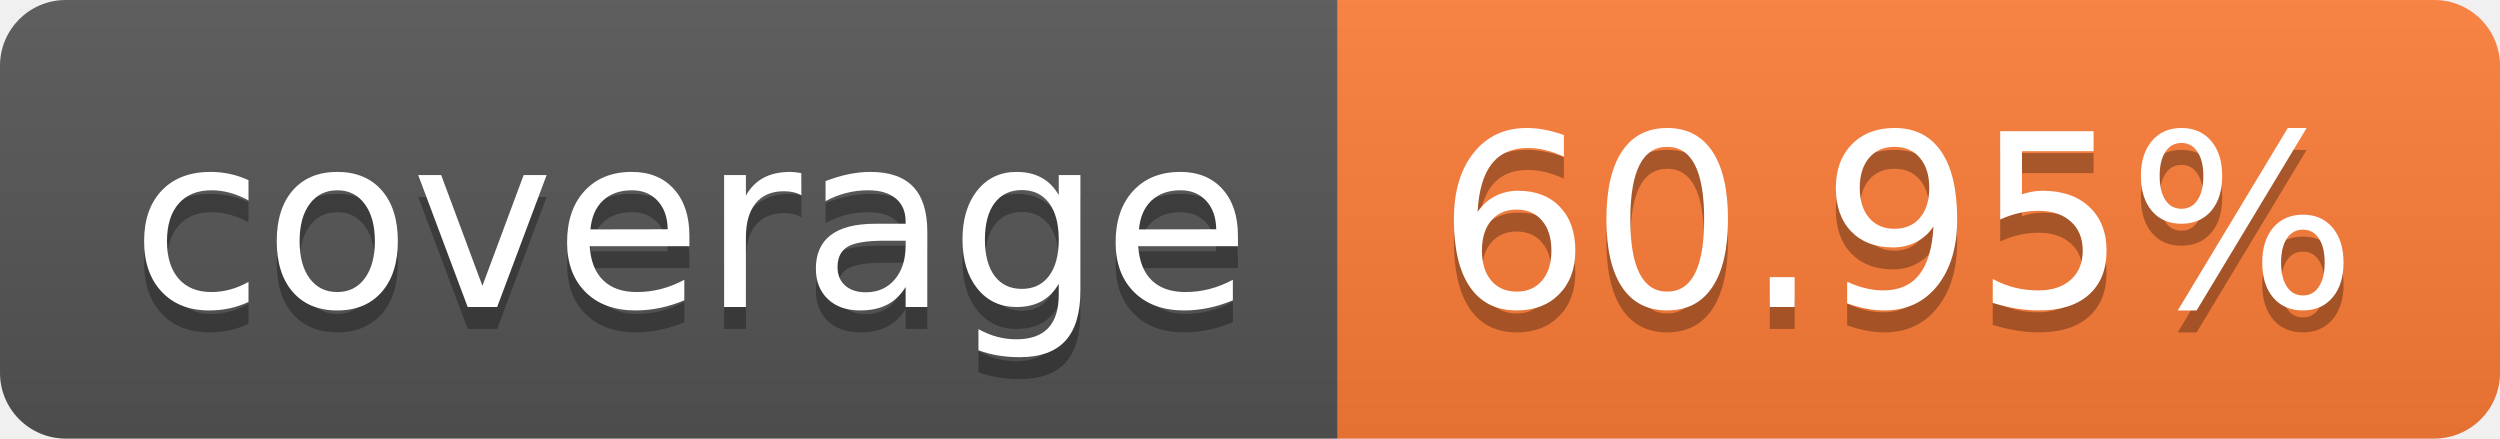
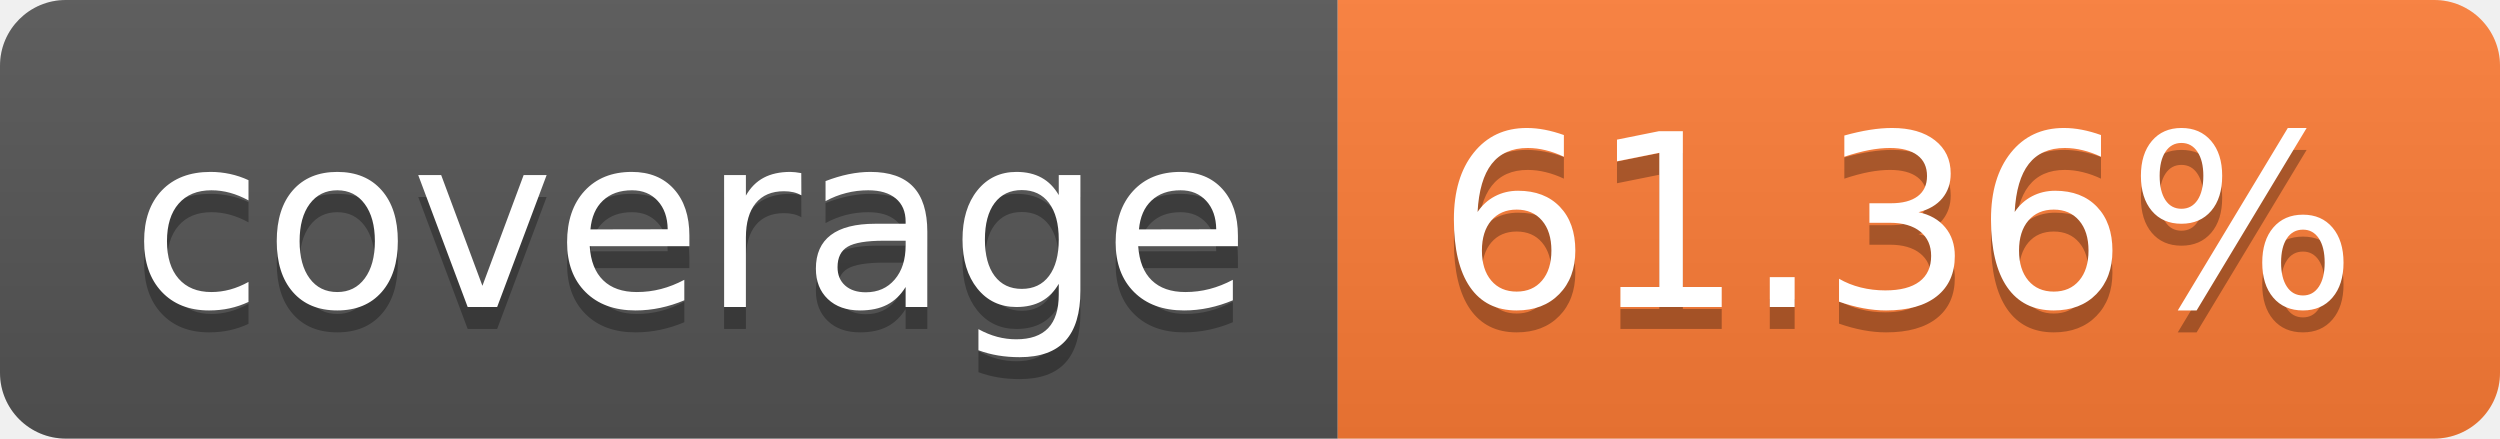
- <svg xmlns="http://www.w3.org/2000/svg" width="114" height="20" role="img" aria-label="coverage: 60.95%">
+ <svg xmlns="http://www.w3.org/2000/svg" width="114" height="20" role="img" aria-label="coverage: 61.36%">
  <linearGradient id="s" x2="0" y2="100%">
    <stop offset="0" stop-color="#bbb" stop-opacity=".1" />
    <stop offset="1" stop-opacity=".1" />
  </linearGradient>
  <clipPath id="r">
    <rect width="114" height="20" rx="3" fill="#fff" />
  </clipPath>
  <g clip-path="url(#r)">
    <rect width="61" height="20" fill="#555" />
    <rect x="61" width="53" height="20" fill="#fe7d37" />
    <rect width="114" height="20" fill="url(#s)" />
  </g>
  <g fill="#fff" text-anchor="middle" font-family="Verdana,Geneva,DejaVu Sans,sans-serif" text-rendering="geometricPrecision" font-size="110">
    <text aria-hidden="true" x="315" y="150" fill="#010101" fill-opacity=".3" transform="scale(.1)" textLength="510">coverage</text>
    <text x="315" y="140" transform="scale(.1)" fill="#fff" textLength="510">coverage</text>
-     <text aria-hidden="true" x="865" y="150" fill="#010101" fill-opacity=".3" transform="scale(.1)" textLength="430">60.95%</text>
-     <text x="865" y="140" transform="scale(.1)" fill="#fff" textLength="430">60.95%</text>
+     <text aria-hidden="true" x="865" y="150" fill="#010101" fill-opacity=".3" transform="scale(.1)" textLength="430">61.36%</text>
+     <text x="865" y="140" transform="scale(.1)" fill="#fff" textLength="430">61.36%</text>
  </g>
</svg>
